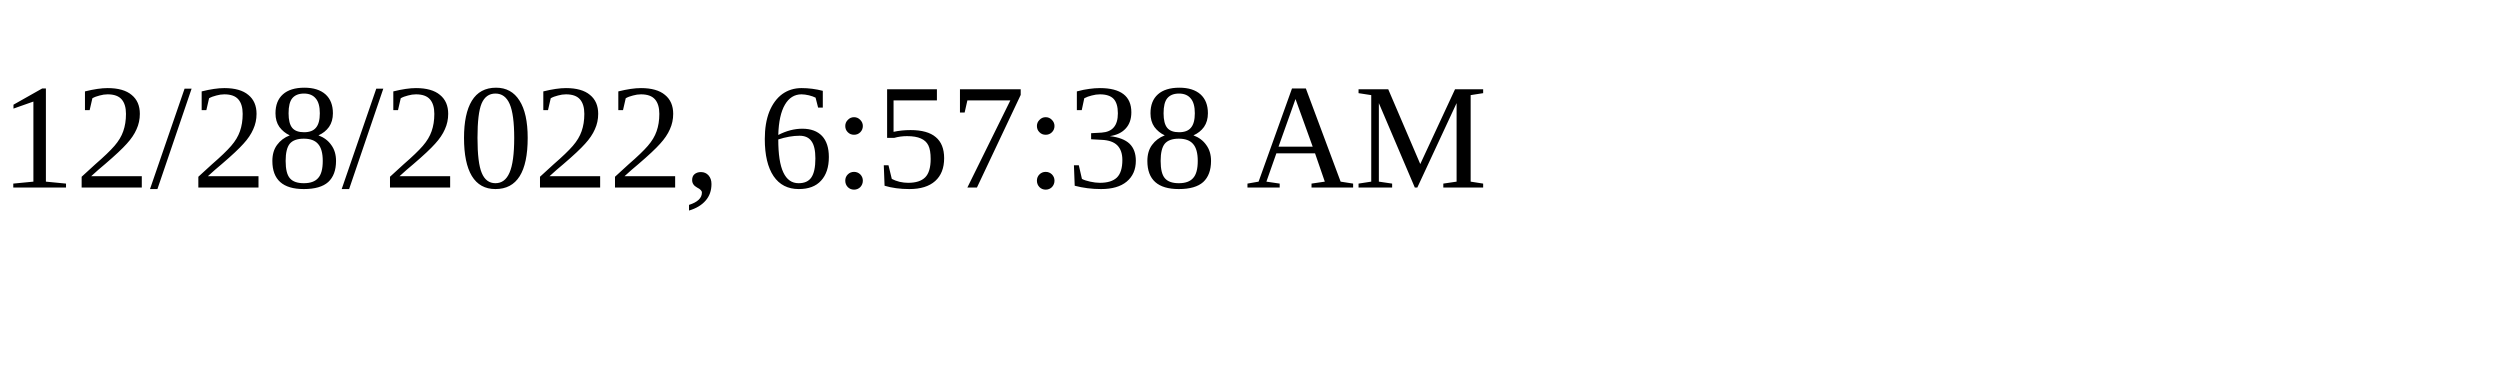
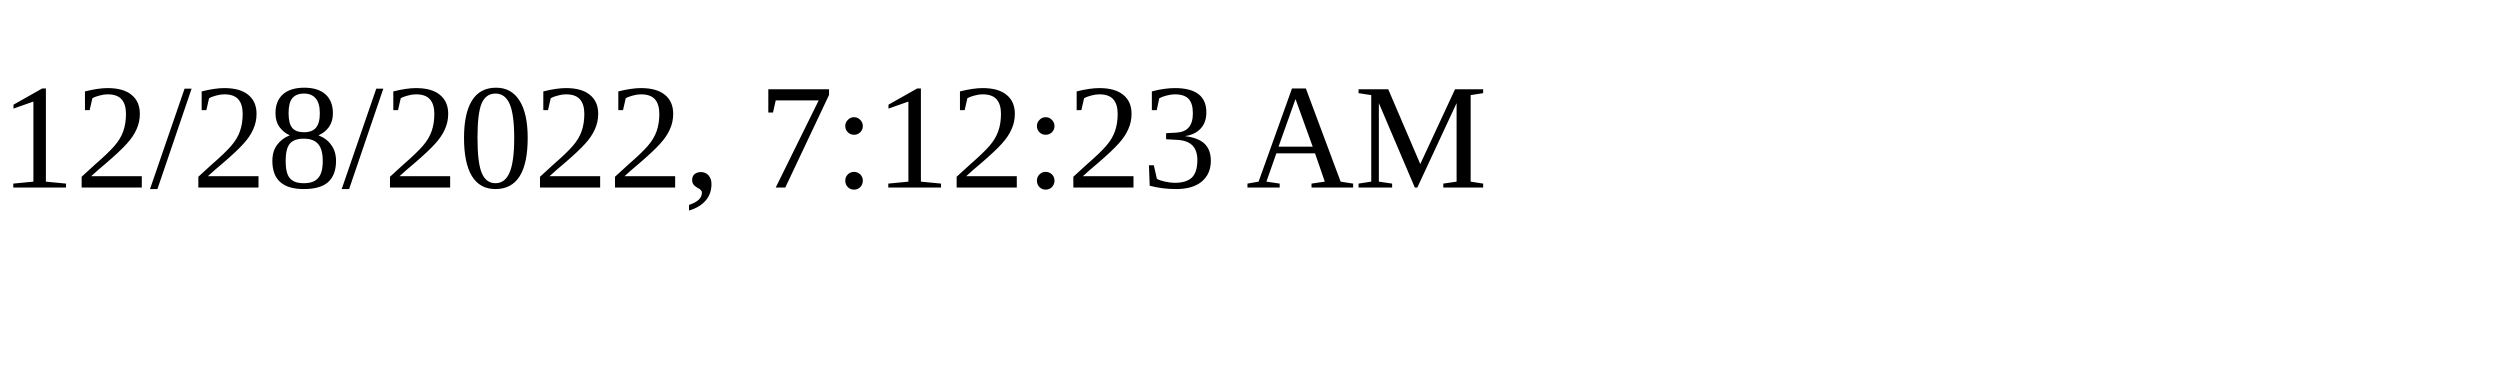
<svg xmlns="http://www.w3.org/2000/svg" height="30" width="200">
-   <text x="0" y="15">12/28/2022, 6:57:38 AM</text>
+   <text x="0" y="15">12/28/2022, 7:12:23 AM</text>
</svg>
